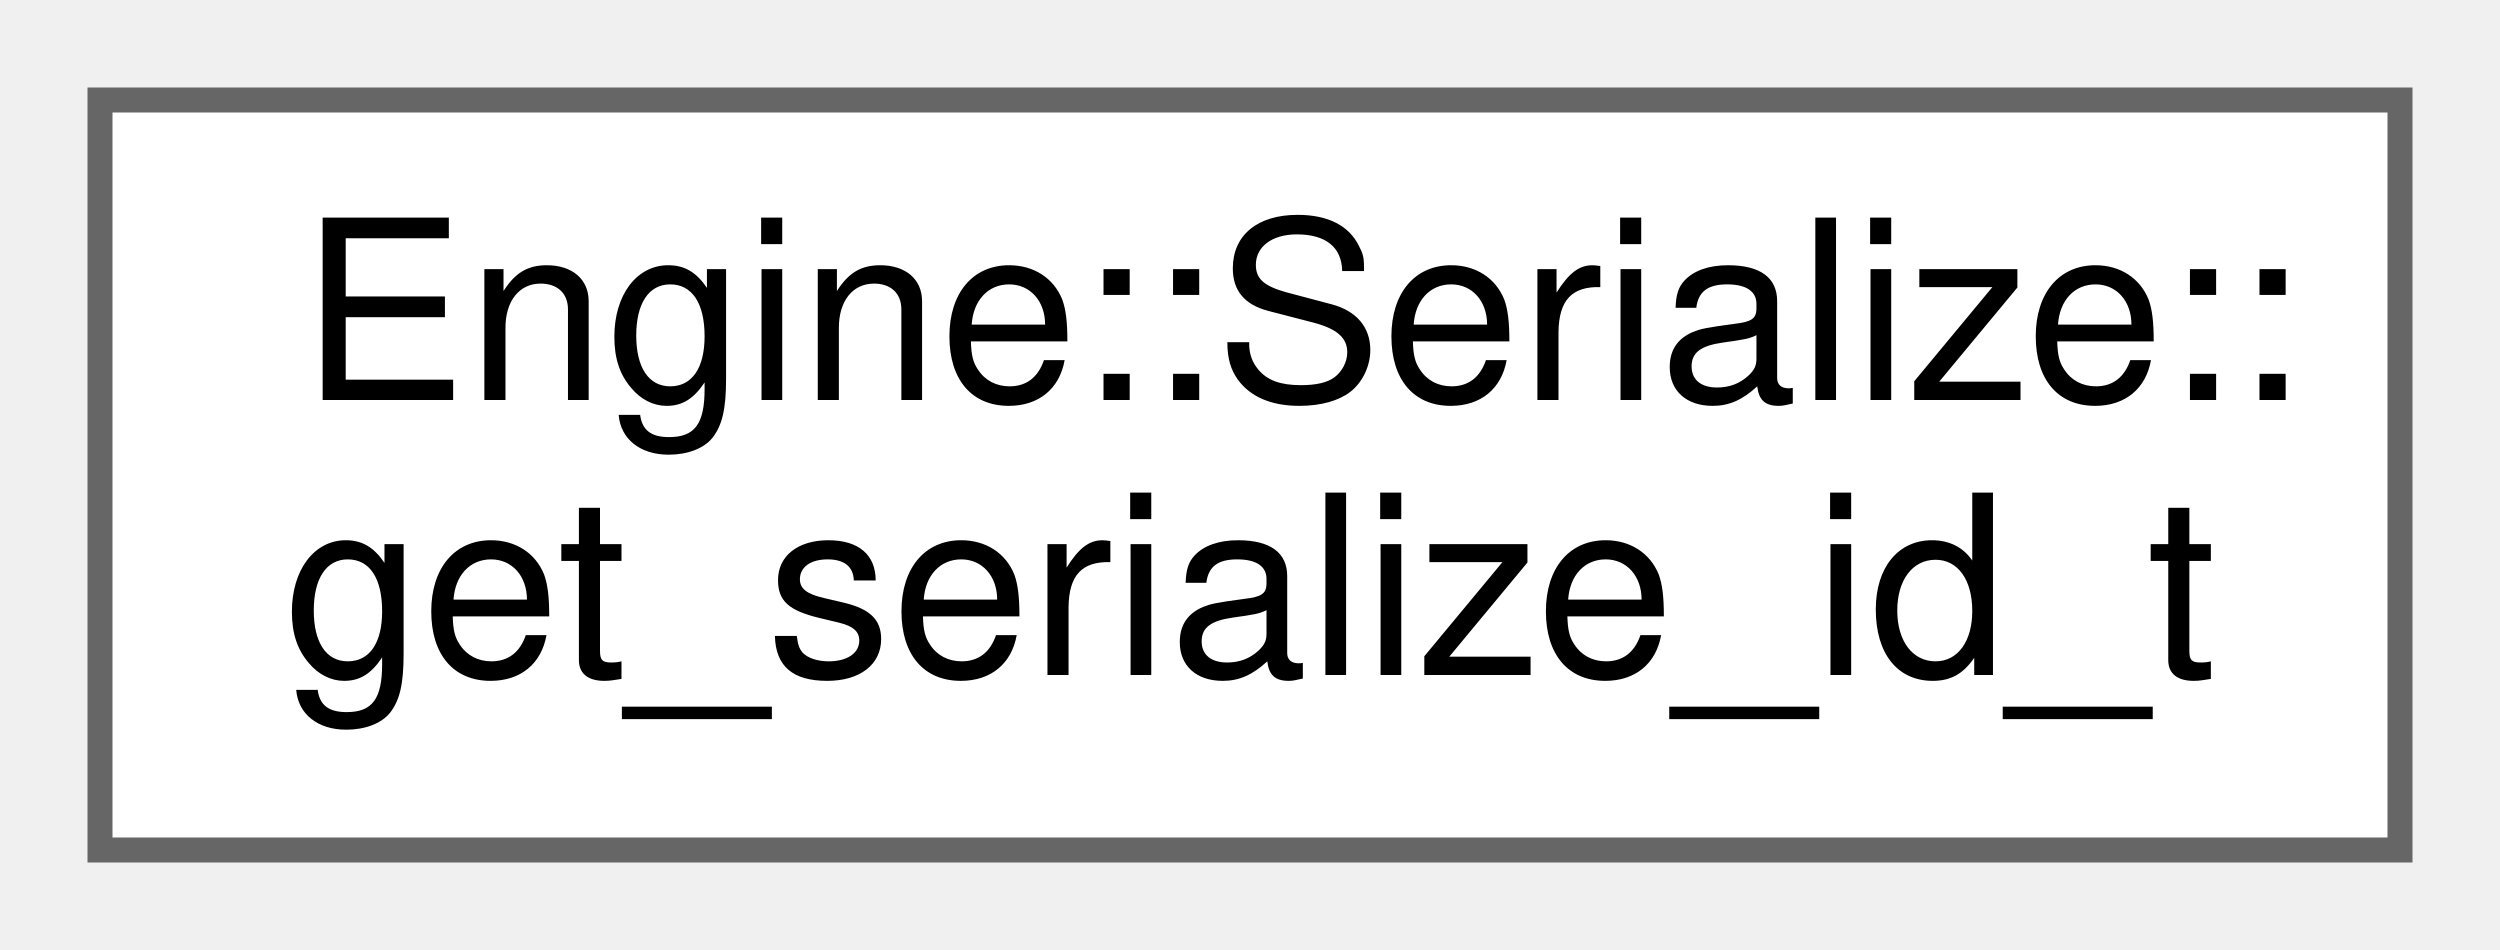
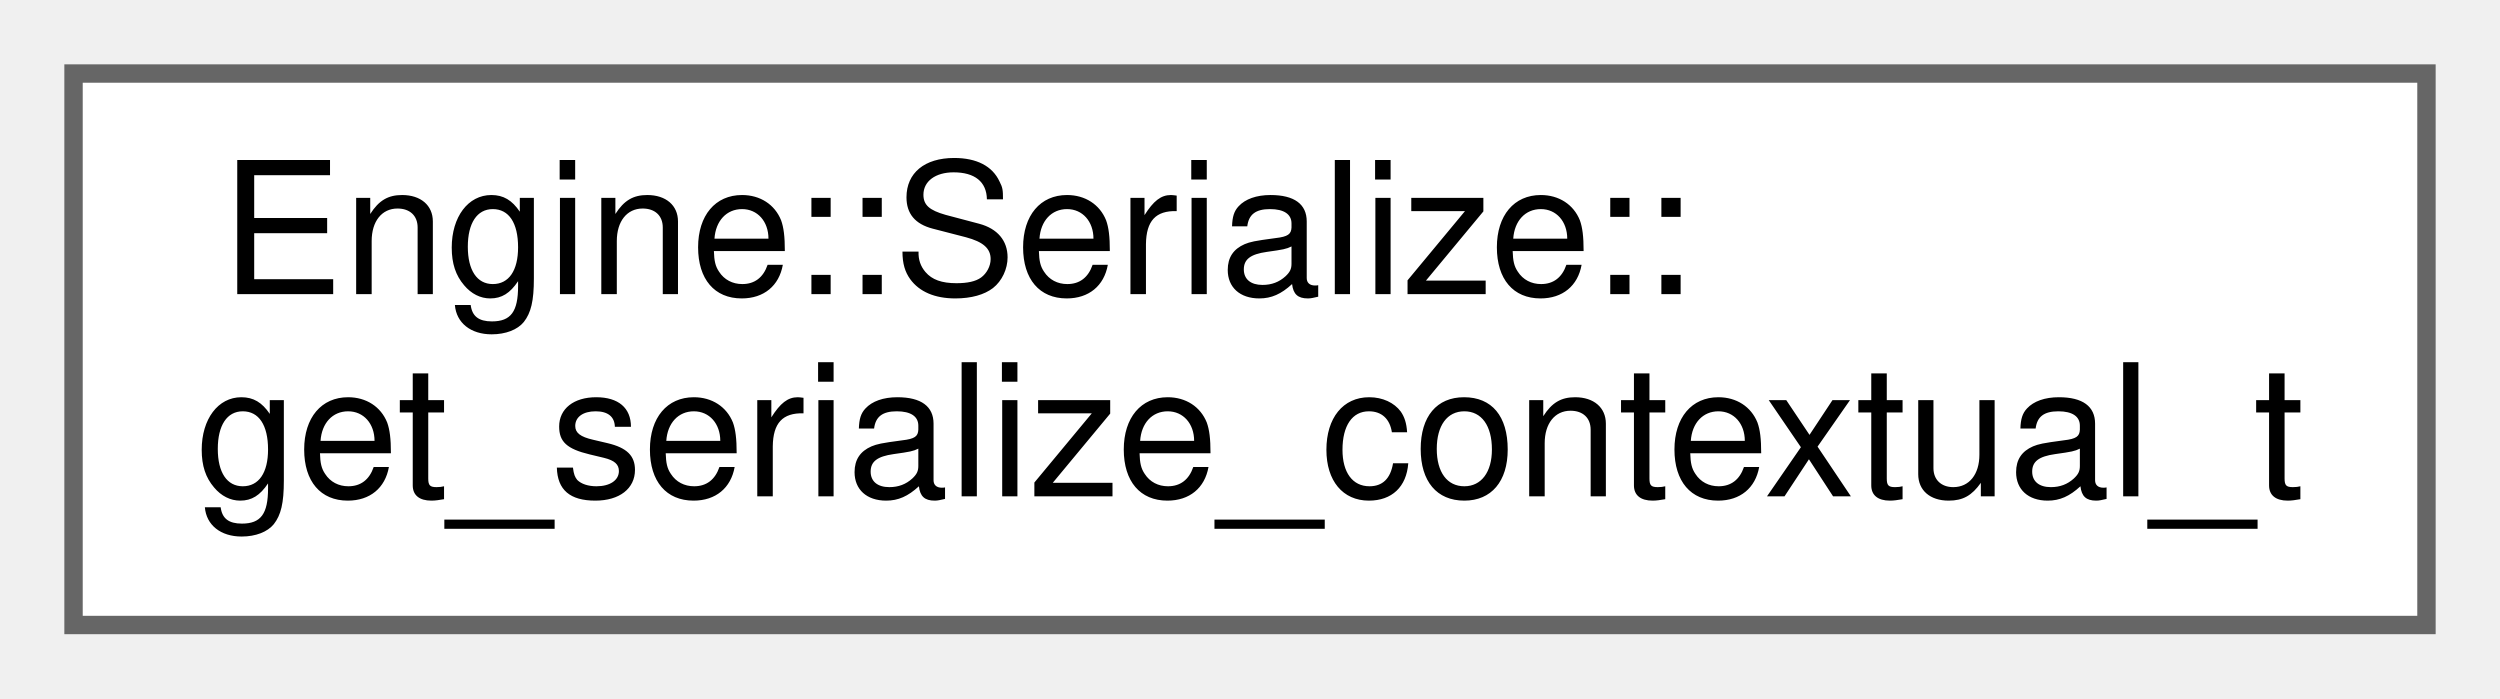
- <svg xmlns="http://www.w3.org/2000/svg" xmlns:xlink="http://www.w3.org/1999/xlink" width="100pt" height="38pt" viewBox="0.00 0.00 100.00 38.00">
+ <svg xmlns="http://www.w3.org/2000/svg" xmlns:xlink="http://www.w3.org/1999/xlink" width="136pt" height="38pt" viewBox="0.00 0.00 136.00 38.00">
  <g id="graph0" class="graph" transform="scale(1 1) rotate(0) translate(4 34)">
    <g id="node1" class="node">
      <g id="a_node1">
-         <a xlink:href="struct_engine_1_1_serialize_1_1get__serialize__id__t.html" target="_top" xlink:title=" ">
-           <polygon fill="white" stroke="#666666" points="92,-30 0,-30 0,0 92,0 92,-30" />
+         <a xlink:href="struct_engine_1_1_serialize_1_1get__serialize__contextual__t.html" target="_top" xlink:title=" ">
+           <polygon fill="white" stroke="#666666" points="128,-30 0,-30 0,0 128,0 128,-30" />
          <text text-anchor="start" x="8" y="-18" font-family="Helvetica,sans-Serif" font-size="10.00">Engine::Serialize::</text>
-           <text text-anchor="middle" x="46" y="-7" font-family="Helvetica,sans-Serif" font-size="10.00">get_serialize_id_t</text>
+           <text text-anchor="middle" x="64" y="-7" font-family="Helvetica,sans-Serif" font-size="10.00">get_serialize_contextual_t</text>
        </a>
      </g>
    </g>
  </g>
</svg>
